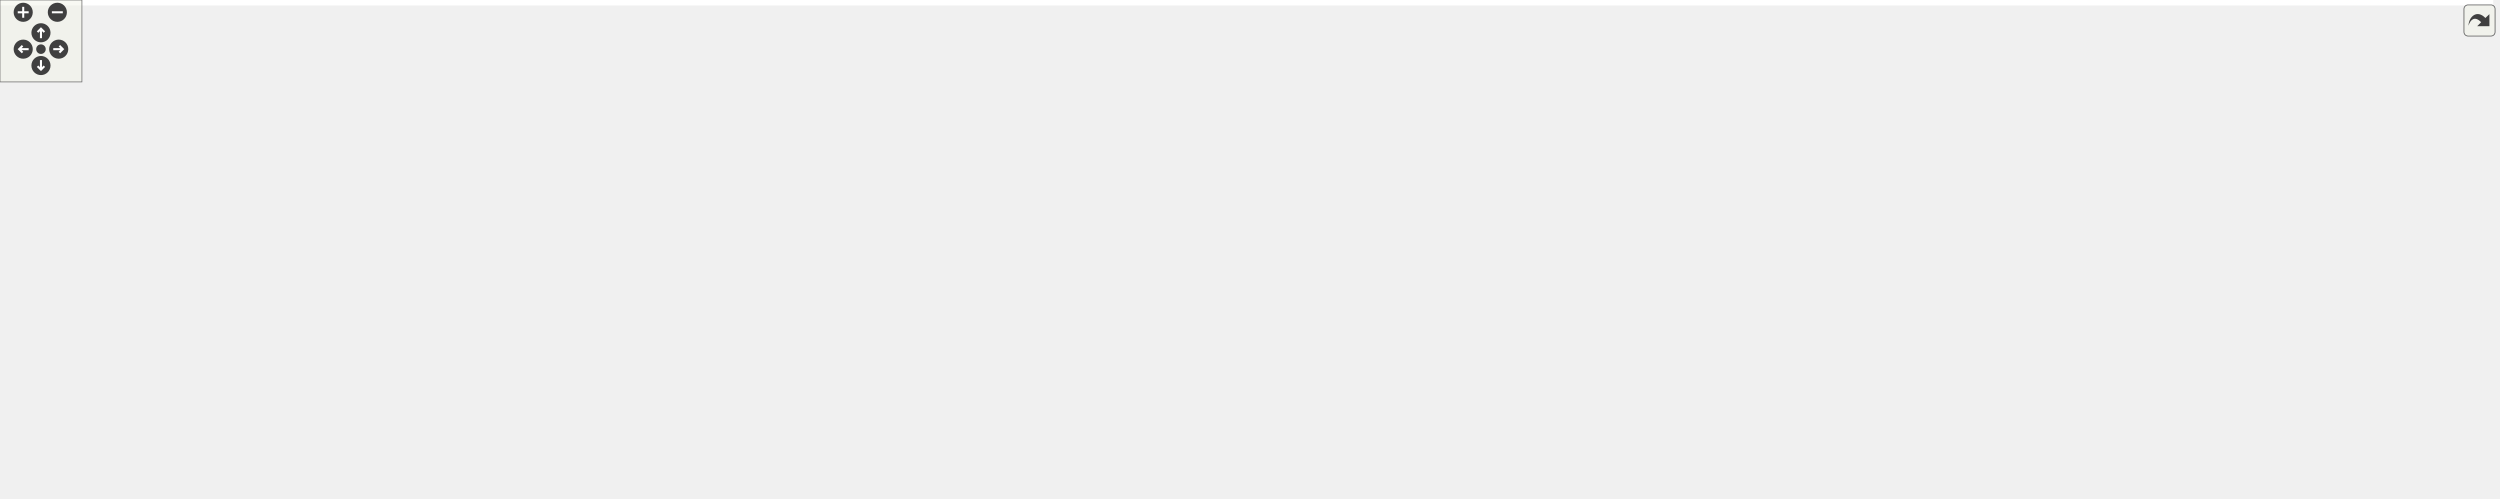
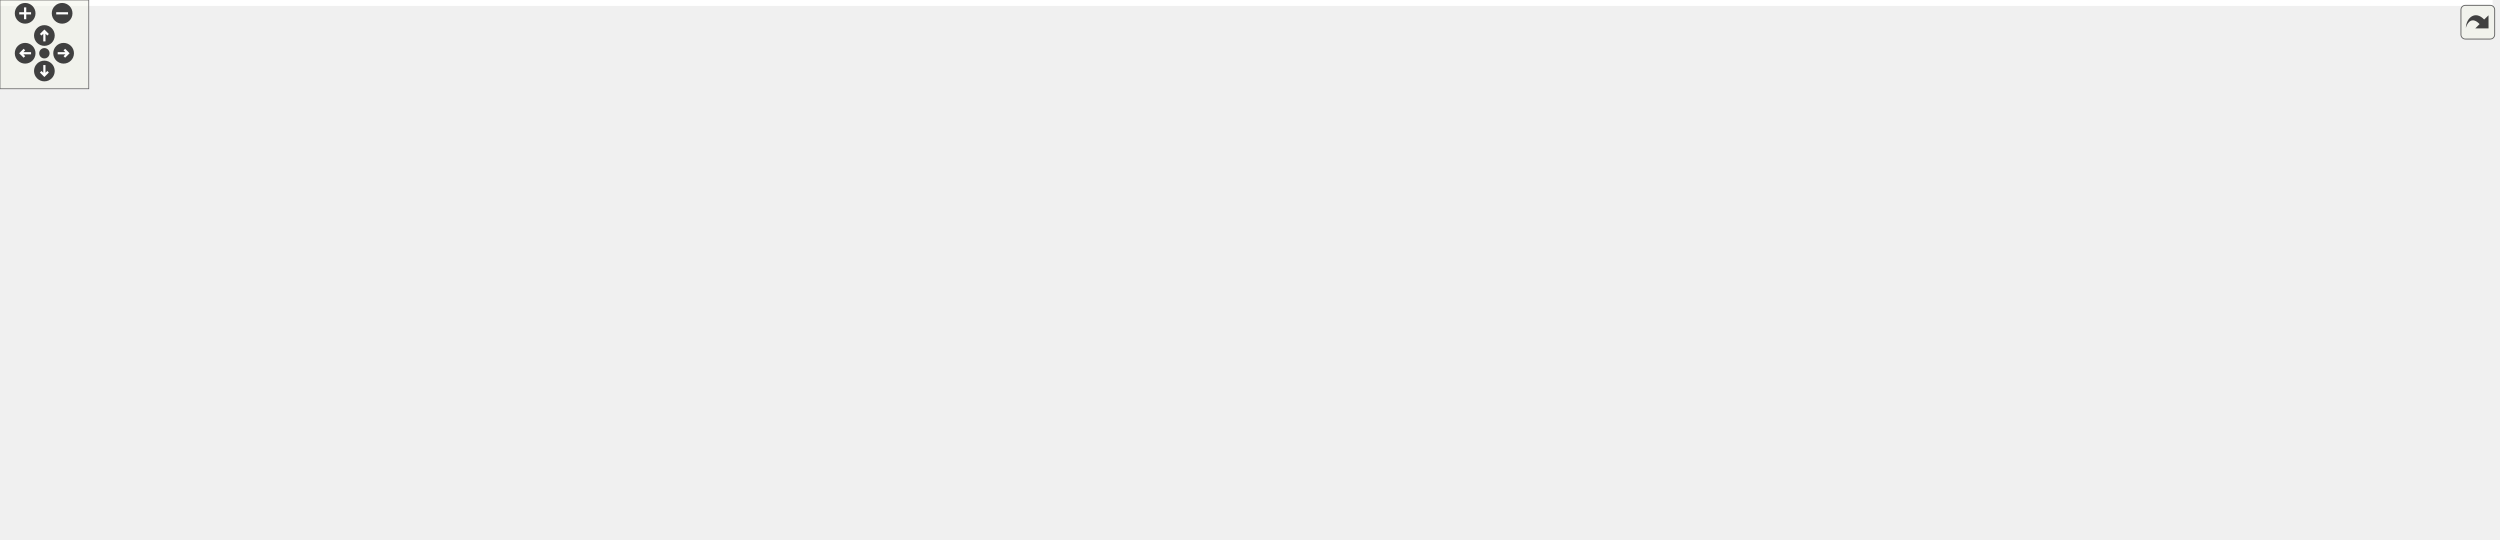
<svg xmlns="http://www.w3.org/2000/svg" xmlns:xlink="http://www.w3.org/1999/xlink" id="main" version="1.1" xml:space="preserve">
  <style type="text/css">
.edge:hover path { stroke: red; }
.edge:hover polygon { stroke: red; fill: red; }
</style>
  <defs>
    <circle id="rim" cx="0" cy="0" r="7" />
    <circle id="rim2" cx="0" cy="0" r="3.5" />
    <g id="zoomPlus">
      <use xlink:href="#rim" fill="#404040">
        <set attributeName="fill" to="#808080" begin="zoomplus.mouseover" end="zoomplus.mouseout" />
      </use>
      <path d="M-4,0h8M0,-4v8" fill="none" stroke="white" stroke-width="1.5" pointer-events="none" />
    </g>
    <g id="zoomMin">
      <use xlink:href="#rim" fill="#404040">
        <set attributeName="fill" to="#808080" begin="zoomminus.mouseover" end="zoomminus.mouseout" />
      </use>
      <path d="M-4,0h8" fill="none" stroke="white" stroke-width="1.5" pointer-events="none" />
    </g>
    <g id="dirArrow">
      <path fill="none" stroke="white" stroke-width="1.5" d="M0,-3.0v7 M-2.5,-0.5L0,-3.0L2.5,-0.5" />
    </g>
    <g id="resetDef">
      <use xlink:href="#rim2" fill="#404040">
        <set attributeName="fill" to="#808080" begin="reset.mouseover" end="reset.mouseout" />
      </use>
    </g>
  </defs>
  <svg id="graph" class="graph">
    <g id="viewport">
-       <polygon fill="white" stroke="transparent" points="-4,4 -4,-304 1826,-304 1826,4 -4,4" />
+       <polygon fill="white" stroke="transparent" points="-4,4 -4,-304 1685,-304 1685,4 -4,4" />
      <g id="node1" class="node">
        <g id="a_node1">
          <a xlink:title="This file defines the class ErrorRedirector that redirects wx Errors to a dialogue.">
-             <polygon fill="#bfbfbf" stroke="black" points="802,-280.5 802,-299.5 918,-299.5 918,-280.5 802,-280.5" />
-             <text text-anchor="middle" x="860" y="-287.5" font-family="Helvetica,sans-Serif" font-size="10.00">src/ErrorRedirector.h</text>
+             <polygon fill="#bfbfbf" stroke="black" points="780,-280.5 780,-299.5 896,-299.5 896,-280.5 780,-280.5" />
+             <text text-anchor="middle" x="838" y="-287.5" font-family="Helvetica,sans-Serif" font-size="10.00">src/ErrorRedirector.h</text>
          </a>
        </g>
      </g>
      <g id="node2" class="node">
        <g id="a_node2">
          <a xlink:href="Autocomplete_8cpp.html" target="_top" xlink:title="This file defines the class AutoComplete.">
            <polygon fill="white" stroke="black" points="0,-224.5 0,-243.5 122,-243.5 122,-224.5 0,-224.5" />
            <text text-anchor="middle" x="61" y="-231.5" font-family="Helvetica,sans-Serif" font-size="10.00">src/Autocomplete.cpp</text>
          </a>
        </g>
      </g>
      <g id="edge1" class="edge">
-         <path fill="none" stroke="midnightblue" d="M791.64,-286.29C662.4,-280.84 373.43,-267.04 131,-244 128.07,-243.72 125.08,-243.42 122.06,-243.09" />
-         <polygon fill="midnightblue" stroke="midnightblue" points="791.64,-289.8 801.78,-286.72 791.94,-282.8 791.64,-289.8" />
+         <path fill="none" stroke="midnightblue" d="M769.4,-286.1C642.96,-280.43 364.7,-266.44 131,-244 128.07,-243.72 125.08,-243.41 122.06,-243.09" />
+         <polygon fill="midnightblue" stroke="midnightblue" points="769.56,-289.61 779.7,-286.56 769.87,-282.62 769.56,-289.61" />
      </g>
      <g id="node3" class="node">
        <g id="a_node3">
          <a xlink:href="AnimationCell_8cpp.html" target="_top" xlink:title="This file defines the class AnimationCell.">
            <polygon fill="white" stroke="black" points="140.5,-224.5 140.5,-243.5 289.5,-243.5 289.5,-224.5 140.5,-224.5" />
            <text text-anchor="middle" x="215" y="-231.5" font-family="Helvetica,sans-Serif" font-size="10.00">src/cells/AnimationCell.cpp</text>
          </a>
        </g>
      </g>
      <g id="edge2" class="edge">
-         <path fill="none" stroke="midnightblue" d="M791.47,-284.14C685.57,-276.48 475.77,-260.75 298,-244 295.26,-243.74 292.47,-243.47 289.65,-243.19" />
-         <polygon fill="midnightblue" stroke="midnightblue" points="791.48,-287.65 801.7,-284.87 791.98,-280.66 791.48,-287.65" />
+         <path fill="none" stroke="midnightblue" d="M769.4,-283.83C666.8,-275.98 467.3,-260.23 298,-244 295.26,-243.74 292.47,-243.46 289.65,-243.18" />
+         <polygon fill="midnightblue" stroke="midnightblue" points="769.39,-287.34 779.62,-284.61 769.92,-280.36 769.39,-287.34" />
      </g>
      <g id="node4" class="node">
        <g id="a_node4">
          <a xlink:href="Configuration_8cpp.html" target="_top" xlink:title="This file defines the class Configuration which serves as a fast configuration storage.">
            <polygon fill="white" stroke="black" points="307.5,-224.5 307.5,-243.5 426.5,-243.5 426.5,-224.5 307.5,-224.5" />
            <text text-anchor="middle" x="367" y="-231.5" font-family="Helvetica,sans-Serif" font-size="10.00">src/Configuration.cpp</text>
          </a>
        </g>
      </g>
      <g id="edge3" class="edge">
-         <path fill="none" stroke="midnightblue" d="M791.68,-282.32C707.66,-273.98 560.72,-258.97 435,-244 432.28,-243.68 429.5,-243.34 426.69,-242.99" />
-         <polygon fill="midnightblue" stroke="midnightblue" points="791.56,-285.83 801.86,-283.33 792.25,-278.86 791.56,-285.83" />
+         <path fill="none" stroke="midnightblue" d="M769.93,-281.83C689.76,-273.28 552.61,-258.35 435,-244 432.28,-243.67 429.5,-243.32 426.7,-242.97" />
+         <polygon fill="midnightblue" stroke="midnightblue" points="769.58,-285.31 779.9,-282.89 770.32,-278.35 769.58,-285.31" />
      </g>
      <g id="node5" class="node">
        <g id="a_node5">
          <a xlink:href="ErrorRedirector_8cpp.html" target="_top" xlink:title="This file contains the class ErrorRedirector that redirects wx Errors to a dialogue.">
            <polygon fill="white" stroke="black" points="444.5,-224.5 444.5,-243.5 571.5,-243.5 571.5,-224.5 444.5,-224.5" />
            <text text-anchor="middle" x="508" y="-231.5" font-family="Helvetica,sans-Serif" font-size="10.00">src/ErrorRedirector.cpp</text>
          </a>
        </g>
      </g>
      <g id="edge4" class="edge">
-         <path fill="none" stroke="midnightblue" d="M794.27,-278.92C727.77,-268.71 626.1,-253.12 563.51,-243.52" />
-         <polygon fill="midnightblue" stroke="midnightblue" points="793.81,-282.39 804.22,-280.44 794.87,-275.47 793.81,-282.39" />
+         <path fill="none" stroke="midnightblue" d="M775.61,-278.79C713.25,-268.59 618.48,-253.08 560.04,-243.52" />
+         <polygon fill="midnightblue" stroke="midnightblue" points="775.28,-282.28 785.71,-280.44 776.41,-275.37 775.28,-282.28" />
      </g>
      <g id="node6" class="node">
        <g id="a_node6">
          <a xlink:href="SVGout_8cpp.html" target="_top" xlink:title="This file defines the class Svgout that renders math as scalable vector graphics.">
            <polygon fill="white" stroke="black" points="590,-224.5 590,-243.5 742,-243.5 742,-224.5 590,-224.5" />
            <text text-anchor="middle" x="666" y="-231.5" font-family="Helvetica,sans-Serif" font-size="10.00">src/graphical_io/SVGout.cpp</text>
          </a>
        </g>
      </g>
      <g id="edge5" class="edge">
-         <path fill="none" stroke="midnightblue" d="M819.4,-277.7C782.78,-267.51 729.74,-252.74 696.6,-243.52" />
-         <polygon fill="midnightblue" stroke="midnightblue" points="818.69,-281.13 829.26,-280.44 820.56,-274.39 818.69,-281.13" />
+         <path fill="none" stroke="midnightblue" d="M801.17,-277.44C768.74,-267.26 722.26,-252.66 693.13,-243.52" />
+         <polygon fill="midnightblue" stroke="midnightblue" points="800.16,-280.79 810.75,-280.44 802.25,-274.11 800.16,-280.79" />
      </g>
      <g id="node7" class="node">
        <g id="a_node7">
          <a xlink:href="Image_8cpp.html" target="_top" xlink:title="This file declares the class Image.">
            <polygon fill="white" stroke="black" points="760.5,-224.5 760.5,-243.5 845.5,-243.5 845.5,-224.5 760.5,-224.5" />
            <text text-anchor="middle" x="803" y="-231.5" font-family="Helvetica,sans-Serif" font-size="10.00">src/Image.cpp</text>
          </a>
        </g>
      </g>
      <g id="edge6" class="edge">
-         <path fill="none" stroke="midnightblue" d="M843.38,-273.25C833.27,-263.67 820.72,-251.79 812.32,-243.83" />
-         <polygon fill="midnightblue" stroke="midnightblue" points="841.18,-275.99 850.84,-280.32 845.99,-270.91 841.18,-275.99" />
+         <path fill="none" stroke="midnightblue" d="M826.7,-271.57C820.68,-262.27 813.53,-251.25 808.67,-243.75" />
+         <polygon fill="midnightblue" stroke="midnightblue" points="823.84,-273.6 832.22,-280.08 829.72,-269.79 823.84,-273.6" />
      </g>
      <g id="node8" class="node">
        <g id="a_node8">
-           <a xlink:href="MathParser_8cpp.html" target="_top" xlink:title="This file defines the class MathParser that reads wxmx data and math from Maxima.">
-             <polygon fill="white" stroke="black" points="864,-224.5 864,-243.5 972,-243.5 972,-224.5 864,-224.5" />
-             <text text-anchor="middle" x="918" y="-231.5" font-family="Helvetica,sans-Serif" font-size="10.00">src/MathParser.cpp</text>
+           <a xlink:href="MaximaManual_8cpp.html" target="_top" xlink:title="This file defines the class MaximaManual.">
+             <polygon fill="white" stroke="black" points="685,-0.5 685,-19.5 815,-19.5 815,-0.5 685,-0.5" />
+             <text text-anchor="middle" x="750" y="-7.5" font-family="Helvetica,sans-Serif" font-size="10.00">src/MaximaManual.cpp</text>
          </a>
        </g>
      </g>
      <g id="edge7" class="edge">
-         <path fill="none" stroke="midnightblue" d="M876.91,-273.25C887.2,-263.67 899.97,-251.79 908.51,-243.83" />
-         <polygon fill="midnightblue" stroke="midnightblue" points="874.25,-270.95 869.32,-280.32 879.02,-276.07 874.25,-270.95" />
+         <path fill="none" stroke="midnightblue" d="M849.51,-271.48C857.12,-257.48 864.02,-237.96 854,-224 779.61,-120.31 656.39,-235.69 582,-132 541.88,-76.07 655.79,-36.11 715.74,-19.52" />
+         <polygon fill="midnightblue" stroke="midnightblue" points="846.46,-269.78 844.33,-280.15 852.46,-273.37 846.46,-269.78" />
      </g>
      <g id="node9" class="node">
        <g id="a_node9">
-           <a xlink:href="MaximaManual_8cpp.html" target="_top" xlink:title="This file defines the class MaximaManual.">
-             <polygon fill="white" stroke="black" points="952,-0.5 952,-19.5 1082,-19.5 1082,-0.5 952,-0.5" />
-             <text text-anchor="middle" x="1017" y="-7.5" font-family="Helvetica,sans-Serif" font-size="10.00">src/MaximaManual.cpp</text>
+           <a xlink:href="MathParser_8cpp.html" target="_top" xlink:title="This file defines the class MathParser that reads wxmx data and math from Maxima.">
+             <polygon fill="white" stroke="black" points="1381,-224.5 1381,-243.5 1489,-243.5 1489,-224.5 1381,-224.5" />
+             <text text-anchor="middle" x="1435" y="-231.5" font-family="Helvetica,sans-Serif" font-size="10.00">src/MathParser.cpp</text>
          </a>
        </g>
      </g>
      <g id="edge8" class="edge">
-         <path fill="none" stroke="midnightblue" d="M926.46,-278.03C962.08,-268.74 995.88,-252.26 981,-224 944.84,-155.32 808.61,-179.46 847,-112 876.46,-60.23 944.07,-32.24 984.59,-19.58" />
-         <polygon fill="midnightblue" stroke="midnightblue" points="925.3,-274.71 916.41,-280.46 926.95,-281.51 925.3,-274.71" />
+         <path fill="none" stroke="midnightblue" d="M906.06,-284.23C1006.87,-276.94 1201.78,-261.95 1367,-244 1371.5,-243.51 1376.16,-242.97 1380.84,-242.4" />
+         <polygon fill="midnightblue" stroke="midnightblue" points="905.73,-280.75 896.01,-284.96 906.24,-287.73 905.73,-280.75" />
      </g>
      <g id="node10" class="node">
        <g id="a_node10">
          <a xlink:href="LogPane_8h_source.html" target="_top" xlink:title=" ">
-             <polygon fill="white" stroke="black" points="1056,-224.5 1056,-243.5 1184,-243.5 1184,-224.5 1056,-224.5" />
-             <text text-anchor="middle" x="1120" y="-231.5" font-family="Helvetica,sans-Serif" font-size="10.00">src/sidebars/LogPane.h</text>
+             <polygon fill="white" stroke="black" points="902,-224.5 902,-243.5 1030,-243.5 1030,-224.5 902,-224.5" />
+             <text text-anchor="middle" x="966" y="-231.5" font-family="Helvetica,sans-Serif" font-size="10.00">src/sidebars/LogPane.h</text>
          </a>
        </g>
      </g>
      <g id="edge9" class="edge">
-         <path fill="none" stroke="midnightblue" d="M910.99,-278.41C960.13,-268.2 1033.53,-252.96 1078.99,-243.52" />
-         <polygon fill="midnightblue" stroke="midnightblue" points="910.28,-274.98 901.2,-280.44 911.7,-281.84 910.28,-274.98" />
+         <path fill="none" stroke="midnightblue" d="M867.62,-276.5C891.62,-266.38 924.78,-252.39 945.81,-243.52" />
+         <polygon fill="midnightblue" stroke="midnightblue" points="866.14,-273.33 858.28,-280.44 868.86,-279.78 866.14,-273.33" />
      </g>
      <g id="node16" class="node">
        <g id="a_node16">
          <a xlink:href="wxMaxima_8cpp.html" target="_top" xlink:title="This file defines the contents of the class wxMaxima that contains most of the program's logic.">
-             <polygon fill="white" stroke="black" points="1407,-0.5 1407,-19.5 1515,-19.5 1515,-0.5 1407,-0.5" />
-             <text text-anchor="middle" x="1461" y="-7.5" font-family="Helvetica,sans-Serif" font-size="10.00">src/wxMaxima.cpp</text>
+             <polygon fill="white" stroke="black" points="1140,-0.5 1140,-19.5 1248,-19.5 1248,-0.5 1140,-0.5" />
+             <text text-anchor="middle" x="1194" y="-7.5" font-family="Helvetica,sans-Serif" font-size="10.00">src/wxMaxima.cpp</text>
          </a>
        </g>
      </g>
      <g id="edge28" class="edge">
-         <path fill="none" stroke="midnightblue" d="M928.3,-286.24C1115,-277.81 1620,-248.55 1620,-179 1620,-179 1620,-179 1620,-121 1620,-90.9 1622,-77.56 1601,-56 1578.56,-32.95 1544.29,-21.69 1515.28,-16.2" />
-         <polygon fill="midnightblue" stroke="midnightblue" points="927.89,-282.76 918.06,-286.7 928.21,-289.75 927.89,-282.76" />
+         <path fill="none" stroke="midnightblue" d="M906.27,-288.54C1046.3,-285.74 1353,-269.31 1353,-179 1353,-179 1353,-179 1353,-121 1353,-90.9 1355,-77.56 1334,-56 1311.56,-32.95 1277.29,-21.69 1248.28,-16.2" />
+         <polygon fill="midnightblue" stroke="midnightblue" points="906.01,-285.04 896.08,-288.72 906.14,-292.04 906.01,-285.04" />
      </g>
      <g id="node19" class="node">
        <g id="a_node19">
          <a xlink:href="Worksheet_8cpp.html" target="_top" xlink:title="This file defines the class Worksheet.">
-             <polygon fill="white" stroke="black" points="1486,-56.5 1486,-75.5 1592,-75.5 1592,-56.5 1486,-56.5" />
-             <text text-anchor="middle" x="1539" y="-63.5" font-family="Helvetica,sans-Serif" font-size="10.00">src/Worksheet.cpp</text>
+             <polygon fill="white" stroke="black" points="1219,-56.5 1219,-75.5 1325,-75.5 1325,-56.5 1219,-56.5" />
+             <text text-anchor="middle" x="1272" y="-63.5" font-family="Helvetica,sans-Serif" font-size="10.00">src/Worksheet.cpp</text>
          </a>
        </g>
      </g>
      <g id="edge27" class="edge">
-         <path fill="none" stroke="midnightblue" d="M928.12,-283.32C995.86,-276.85 1102.47,-264.44 1193,-244 1352.32,-208.04 1446.71,-263.92 1543,-132 1555.27,-115.2 1547.83,-88.97 1542.68,-75.55" />
-         <polygon fill="midnightblue" stroke="midnightblue" points="927.63,-279.85 918,-284.27 928.28,-286.82 927.63,-279.85" />
+         <path fill="none" stroke="midnightblue" d="M900.85,-278.61C940.98,-271.07 993.78,-259.49 1039,-244 1149.6,-206.11 1214.36,-230.71 1277,-132 1288.04,-114.61 1280.85,-89.09 1275.78,-75.79" />
+         <polygon fill="midnightblue" stroke="midnightblue" points="900.13,-275.18 890.93,-280.43 901.4,-282.06 900.13,-275.18" />
      </g>
      <g id="node21" class="node">
        <g id="a_node21">
          <a xlink:href="UnicodeSidebar_8cpp.html" target="_top" xlink:title="This file defines the class UnicodeSidebar.">
-             <polygon fill="white" stroke="black" points="1648,-224.5 1648,-243.5 1822,-243.5 1822,-224.5 1648,-224.5" />
-             <text text-anchor="middle" x="1735" y="-231.5" font-family="Helvetica,sans-Serif" font-size="10.00">src/sidebars/UnicodeSidebar.cpp</text>
+             <polygon fill="white" stroke="black" points="1507,-224.5 1507,-243.5 1681,-243.5 1681,-224.5 1507,-224.5" />
+             <text text-anchor="middle" x="1594" y="-231.5" font-family="Helvetica,sans-Serif" font-size="10.00">src/sidebars/UnicodeSidebar.cpp</text>
          </a>
        </g>
      </g>
      <g id="edge26" class="edge">
-         <path fill="none" stroke="midnightblue" d="M928.49,-285.73C1063.53,-279.12 1373.65,-263.16 1634,-244 1638.56,-243.66 1643.24,-243.3 1647.97,-242.93" />
-         <polygon fill="midnightblue" stroke="midnightblue" points="928.11,-282.24 918.3,-286.23 928.46,-289.23 928.11,-282.24" />
+         <path fill="none" stroke="midnightblue" d="M906.44,-284.91C1026.35,-277.61 1282.21,-261.47 1498,-244 1500.92,-243.76 1503.89,-243.52 1506.89,-243.26" />
+         <polygon fill="midnightblue" stroke="midnightblue" points="906.08,-281.42 896.31,-285.52 906.5,-288.41 906.08,-281.42" />
      </g>
      <g id="node11" class="node">
        <g id="a_node11">
          <a xlink:href="wxMaximaFrame_8h.html" target="_top" xlink:title="This file declares the class wxMaximaFrame.">
-             <polygon fill="white" stroke="black" points="1112,-168.5 1112,-187.5 1240,-187.5 1240,-168.5 1112,-168.5" />
-             <text text-anchor="middle" x="1176" y="-175.5" font-family="Helvetica,sans-Serif" font-size="10.00">src/wxMaximaFrame.h</text>
+             <polygon fill="white" stroke="black" points="902,-168.5 902,-187.5 1030,-187.5 1030,-168.5 902,-168.5" />
+             <text text-anchor="middle" x="966" y="-175.5" font-family="Helvetica,sans-Serif" font-size="10.00">src/wxMaximaFrame.h</text>
          </a>
        </g>
      </g>
      <g id="edge10" class="edge">
-         <path fill="none" stroke="midnightblue" d="M1136.33,-217.25C1146.26,-207.67 1158.59,-195.79 1166.84,-187.83" />
-         <polygon fill="midnightblue" stroke="midnightblue" points="1133.77,-214.86 1129,-224.32 1138.63,-219.9 1133.77,-214.86" />
+         <path fill="none" stroke="midnightblue" d="M966,-213.8C966,-204.91 966,-194.78 966,-187.75" />
+         <polygon fill="midnightblue" stroke="midnightblue" points="962.5,-214.08 966,-224.08 969.5,-214.08 962.5,-214.08" />
      </g>
      <g id="node12" class="node">
        <g id="a_node12">
          <a xlink:href="AutocompletePopup_8cpp.html" target="_top" xlink:title="This file defines the class AutocompletePopup.">
-             <polygon fill="white" stroke="black" points="869,-112.5 869,-131.5 1021,-131.5 1021,-112.5 869,-112.5" />
-             <text text-anchor="middle" x="945" y="-119.5" font-family="Helvetica,sans-Serif" font-size="10.00">src/AutocompletePopup.cpp</text>
+             <polygon fill="white" stroke="black" points="604,-112.5 604,-131.5 756,-131.5 756,-112.5 604,-112.5" />
+             <text text-anchor="middle" x="680" y="-119.5" font-family="Helvetica,sans-Serif" font-size="10.00">src/AutocompletePopup.cpp</text>
          </a>
        </g>
      </g>
      <g id="edge11" class="edge">
-         <path fill="none" stroke="midnightblue" d="M1129.6,-166.15C1085.95,-155.95 1021.49,-140.88 981.43,-131.52" />
-         <polygon fill="midnightblue" stroke="midnightblue" points="1128.86,-169.58 1139.4,-168.44 1130.46,-162.76 1128.86,-169.58" />
+         <path fill="none" stroke="midnightblue" d="M910.59,-166.54C856.53,-156.33 775.33,-141 725.11,-131.52" />
+         <polygon fill="midnightblue" stroke="midnightblue" points="910.21,-170.03 920.68,-168.44 911.51,-163.15 910.21,-170.03" />
      </g>
      <g id="node13" class="node">
        <g id="a_node13">
          <a xlink:href="EditorCell_8cpp.html" target="_top" xlink:title="This file defines the class EditorCell.">
-             <polygon fill="white" stroke="black" points="1003.5,-56.5 1003.5,-75.5 1130.5,-75.5 1130.5,-56.5 1003.5,-56.5" />
-             <text text-anchor="middle" x="1067" y="-63.5" font-family="Helvetica,sans-Serif" font-size="10.00">src/cells/EditorCell.cpp</text>
+             <polygon fill="white" stroke="black" points="736.5,-56.5 736.5,-75.5 863.5,-75.5 863.5,-56.5 736.5,-56.5" />
+             <text text-anchor="middle" x="800" y="-63.5" font-family="Helvetica,sans-Serif" font-size="10.00">src/cells/EditorCell.cpp</text>
          </a>
        </g>
      </g>
      <g id="edge12" class="edge">
-         <path fill="none" stroke="midnightblue" d="M1101.85,-171.5C1013.47,-164.18 875.65,-150.04 860,-132 817.11,-82.57 927.79,-70.29 1003.34,-67.51" />
-         <polygon fill="midnightblue" stroke="midnightblue" points="1101.59,-174.99 1111.84,-172.32 1102.16,-168.02 1101.59,-174.99" />
+         <path fill="none" stroke="midnightblue" d="M891.62,-173.19C788.98,-167.15 614.31,-153.79 595,-132 552.04,-83.52 661.47,-70.89 736.47,-67.79" />
+         <polygon fill="midnightblue" stroke="midnightblue" points="891.44,-176.68 901.63,-173.77 891.85,-169.69 891.44,-176.68" />
      </g>
      <g id="node14" class="node">
        <g id="a_node14">
          <a xlink:href="main_8h.html" target="_top" xlink:title="This file declares the class wxMaxima that contains most of the program's logic.">
-             <polygon fill="white" stroke="black" points="1315,-56.5 1315,-75.5 1383,-75.5 1383,-56.5 1315,-56.5" />
-             <text text-anchor="middle" x="1349" y="-63.5" font-family="Helvetica,sans-Serif" font-size="10.00">src/main.h</text>
+             <polygon fill="white" stroke="black" points="1048,-56.5 1048,-75.5 1116,-75.5 1116,-56.5 1048,-56.5" />
+             <text text-anchor="middle" x="1082" y="-63.5" font-family="Helvetica,sans-Serif" font-size="10.00">src/main.h</text>
          </a>
        </g>
      </g>
      <g id="edge13" class="edge">
-         <path fill="none" stroke="midnightblue" d="M1191.47,-160.95C1205.72,-146.79 1227.95,-126.25 1250,-112 1274.1,-96.43 1304.49,-83.48 1325.19,-75.53" />
-         <polygon fill="midnightblue" stroke="midnightblue" points="1188.96,-158.51 1184.42,-168.08 1193.94,-163.43 1188.96,-158.51" />
+         <path fill="none" stroke="midnightblue" d="M967.34,-158.28C969.25,-144.11 973.87,-124.94 985,-112 1001.22,-93.14 1027.04,-81.7 1047.96,-75.07" />
+         <polygon fill="midnightblue" stroke="midnightblue" points="963.85,-158.06 966.32,-168.36 970.81,-158.76 963.85,-158.06" />
      </g>
      <g id="node17" class="node">
        <g id="a_node17">
          <a xlink:href="GreekSidebar_8cpp.html" target="_top" xlink:title="This file defines the class GreekSidebar.">
-             <polygon fill="white" stroke="black" points="1039,-112.5 1039,-131.5 1203,-131.5 1203,-112.5 1039,-112.5" />
-             <text text-anchor="middle" x="1121" y="-119.5" font-family="Helvetica,sans-Serif" font-size="10.00">src/sidebars/GreekSidebar.cpp</text>
+             <polygon fill="white" stroke="black" points="774,-112.5 774,-131.5 938,-131.5 938,-112.5 774,-112.5" />
+             <text text-anchor="middle" x="856" y="-119.5" font-family="Helvetica,sans-Serif" font-size="10.00">src/sidebars/GreekSidebar.cpp</text>
          </a>
        </g>
      </g>
      <g id="edge17" class="edge">
-         <path fill="none" stroke="midnightblue" d="M1159.71,-161C1149.96,-151.43 1137.95,-139.64 1129.91,-131.75" />
-         <polygon fill="midnightblue" stroke="midnightblue" points="1157.33,-163.57 1166.92,-168.08 1162.23,-158.58 1157.33,-163.57" />
+         <path fill="none" stroke="midnightblue" d="M939.24,-163.86C918.84,-153.85 891.33,-140.35 873.63,-131.65" />
+         <polygon fill="midnightblue" stroke="midnightblue" points="937.81,-167.06 948.33,-168.32 940.89,-160.78 937.81,-167.06" />
      </g>
      <g id="node18" class="node">
        <g id="a_node18">
          <a xlink:href="wxMaxima_8h.html" target="_top" xlink:title="This file declares the class wxMaxima that contains most of the program's logic.">
-             <polygon fill="white" stroke="black" points="1416.5,-112.5 1416.5,-131.5 1513.5,-131.5 1513.5,-112.5 1416.5,-112.5" />
-             <text text-anchor="middle" x="1465" y="-119.5" font-family="Helvetica,sans-Serif" font-size="10.00">src/wxMaxima.h</text>
+             <polygon fill="white" stroke="black" points="1151.5,-112.5 1151.5,-131.5 1248.5,-131.5 1248.5,-112.5 1151.5,-112.5" />
+             <text text-anchor="middle" x="1200" y="-119.5" font-family="Helvetica,sans-Serif" font-size="10.00">src/wxMaxima.h</text>
          </a>
        </g>
      </g>
      <g id="edge18" class="edge">
-         <path fill="none" stroke="midnightblue" d="M1231.66,-166.6C1286.27,-156.4 1368.57,-141.02 1419.42,-131.52" />
-         <polygon fill="midnightblue" stroke="midnightblue" points="1230.98,-163.17 1221.79,-168.44 1232.27,-170.05 1230.98,-163.17" />
-       </g>
-       <g id="edge24" class="edge">
-         <path fill="none" stroke="midnightblue" d="M1250.13,-176.78C1339.56,-174.95 1482.83,-166.51 1522,-132 1538.28,-117.66 1539.88,-89.84 1539.53,-75.71" />
-         <polygon fill="midnightblue" stroke="midnightblue" points="1249.97,-173.28 1240.04,-176.96 1250.1,-180.28 1249.97,-173.28" />
+         <path fill="none" stroke="midnightblue" d="M1013,-166.15C1057.22,-155.95 1122.52,-140.88 1163.1,-131.52" />
+         <polygon fill="midnightblue" stroke="midnightblue" points="1012.03,-162.78 1003.08,-168.44 1013.61,-169.61 1012.03,-162.78" />
+       </g>
+       <g id="edge25" class="edge">
+         <path fill="none" stroke="midnightblue" d="M1040.45,-174.77C1116.1,-170.92 1226.37,-160.46 1257,-132 1272.78,-117.34 1273.55,-89.67 1272.79,-75.63" />
+         <polygon fill="midnightblue" stroke="midnightblue" points="1039.84,-171.29 1030.02,-175.27 1040.17,-178.28 1039.84,-171.29" />
      </g>
      <g id="node20" class="node">
        <g id="a_node20">
          <a xlink:href="wxMaximaFrame_8cpp.html" target="_top" xlink:title="This file defines the class wxMaximaFrame.">
-             <polygon fill="white" stroke="black" points="1259.5,-112.5 1259.5,-131.5 1398.5,-131.5 1398.5,-112.5 1259.5,-112.5" />
-             <text text-anchor="middle" x="1329" y="-119.5" font-family="Helvetica,sans-Serif" font-size="10.00">src/wxMaximaFrame.cpp</text>
-           </a>
-         </g>
-       </g>
-       <g id="edge25" class="edge">
-         <path fill="none" stroke="midnightblue" d="M1209.89,-165.04C1238.68,-154.88 1279.29,-140.55 1304.87,-131.52" />
-         <polygon fill="midnightblue" stroke="midnightblue" points="1208.51,-161.81 1200.24,-168.44 1210.84,-168.42 1208.51,-161.81" />
+             <polygon fill="white" stroke="black" points="994.5,-112.5 994.5,-131.5 1133.5,-131.5 1133.5,-112.5 994.5,-112.5" />
+             <text text-anchor="middle" x="1064" y="-119.5" font-family="Helvetica,sans-Serif" font-size="10.00">src/wxMaximaFrame.cpp</text>
+           </a>
+         </g>
+       </g>
+       <g id="edge24" class="edge">
+         <path fill="none" stroke="midnightblue" d="M990.59,-163.45C1008.68,-153.48 1032.73,-140.23 1048.29,-131.65" />
+         <polygon fill="midnightblue" stroke="midnightblue" points="988.81,-160.43 981.75,-168.32 992.19,-166.56 988.81,-160.43" />
      </g>
      <g id="edge15" class="edge">
-         <path fill="none" stroke="midnightblue" d="M1304.66,-57.79C1243.77,-47.88 1134.47,-30.11 1069.55,-19.55" />
-         <polygon fill="midnightblue" stroke="midnightblue" points="1304.29,-61.27 1314.72,-59.42 1305.41,-54.36 1304.29,-61.27" />
+         <path fill="none" stroke="midnightblue" d="M1037.66,-57.79C976.77,-47.88 867.47,-30.11 802.55,-19.55" />
+         <polygon fill="midnightblue" stroke="midnightblue" points="1037.29,-61.27 1047.72,-59.42 1038.41,-54.36 1037.29,-61.27" />
      </g>
      <g id="node15" class="node">
        <g id="a_node15">
          <a xlink:href="main_8cpp.html" target="_top" xlink:title="The file that defines the starting point of the program.">
-             <polygon fill="white" stroke="black" points="1309.5,-0.5 1309.5,-19.5 1388.5,-19.5 1388.5,-0.5 1309.5,-0.5" />
-             <text text-anchor="middle" x="1349" y="-7.5" font-family="Helvetica,sans-Serif" font-size="10.00">src/main.cpp</text>
+             <polygon fill="white" stroke="black" points="1042.5,-0.5 1042.5,-19.5 1121.5,-19.5 1121.5,-0.5 1042.5,-0.5" />
+             <text text-anchor="middle" x="1082" y="-7.5" font-family="Helvetica,sans-Serif" font-size="10.00">src/main.cpp</text>
          </a>
        </g>
      </g>
      <g id="edge14" class="edge">
-         <path fill="none" stroke="midnightblue" d="M1349,-45.8C1349,-36.91 1349,-26.78 1349,-19.75" />
-         <polygon fill="midnightblue" stroke="midnightblue" points="1345.5,-46.08 1349,-56.08 1352.5,-46.08 1345.5,-46.08" />
+         <path fill="none" stroke="midnightblue" d="M1082,-45.8C1082,-36.91 1082,-26.78 1082,-19.75" />
+         <polygon fill="midnightblue" stroke="midnightblue" points="1078.5,-46.08 1082,-56.08 1085.5,-46.08 1078.5,-46.08" />
      </g>
      <g id="edge16" class="edge">
-         <path fill="none" stroke="midnightblue" d="M1376.25,-51.86C1397.02,-41.85 1425.02,-28.35 1443.05,-19.65" />
-         <polygon fill="midnightblue" stroke="midnightblue" points="1374.48,-48.83 1366.99,-56.32 1377.52,-55.13 1374.48,-48.83" />
+         <path fill="none" stroke="midnightblue" d="M1109.25,-51.86C1130.02,-41.85 1158.02,-28.35 1176.05,-19.65" />
+         <polygon fill="midnightblue" stroke="midnightblue" points="1107.48,-48.83 1099.99,-56.32 1110.52,-55.13 1107.48,-48.83" />
      </g>
      <g id="edge19" class="edge">
-         <path fill="none" stroke="midnightblue" d="M1406.37,-111.94C1303.84,-97.27 1196.88,-83.41 1130.66,-74.99" />
-         <polygon fill="midnightblue" stroke="midnightblue" points="1405.88,-115.4 1416.28,-113.36 1406.88,-108.47 1405.88,-115.4" />
+         <path fill="none" stroke="midnightblue" d="M1141.3,-111.93C1038.08,-97.2 930.31,-83.33 863.72,-74.94" />
+         <polygon fill="midnightblue" stroke="midnightblue" points="1140.88,-115.4 1151.28,-113.36 1141.87,-108.47 1140.88,-115.4" />
      </g>
      <g id="edge20" class="edge">
-         <path fill="none" stroke="midnightblue" d="M1437.28,-108.1C1415.61,-98.01 1386.1,-84.27 1367.29,-75.52" />
-         <polygon fill="midnightblue" stroke="midnightblue" points="1436.08,-111.4 1446.62,-112.44 1439.03,-105.05 1436.08,-111.4" />
+         <path fill="none" stroke="midnightblue" d="M1172.1,-108.23C1150.03,-98.13 1119.82,-84.31 1100.61,-75.52" />
+         <polygon fill="midnightblue" stroke="midnightblue" points="1170.75,-111.46 1181.3,-112.44 1173.67,-105.1 1170.75,-111.46" />
      </g>
      <g id="edge21" class="edge">
-         <path fill="none" stroke="midnightblue" d="M1448.34,-105.21C1423.48,-81.63 1377.5,-38.03 1358.06,-19.59" />
-         <polygon fill="midnightblue" stroke="midnightblue" points="1446.23,-108.03 1455.9,-112.37 1451.05,-102.95 1446.23,-108.03" />
+         <path fill="none" stroke="midnightblue" d="M1183.39,-105.51C1158.17,-82.01 1111.08,-38.11 1091.22,-19.59" />
+         <polygon fill="midnightblue" stroke="midnightblue" points="1181.04,-108.11 1190.74,-112.37 1185.81,-102.99 1181.04,-108.11" />
      </g>
      <g id="edge23" class="edge">
-         <path fill="none" stroke="midnightblue" d="M1464.32,-102.35C1463.45,-78.25 1461.96,-37.31 1461.31,-19.59" />
-         <polygon fill="midnightblue" stroke="midnightblue" points="1460.82,-102.5 1464.69,-112.37 1467.82,-102.25 1460.82,-102.5" />
+         <path fill="none" stroke="midnightblue" d="M1198.98,-102.35C1197.67,-78.25 1195.43,-37.31 1194.47,-19.59" />
+         <polygon fill="midnightblue" stroke="midnightblue" points="1195.49,-102.57 1199.53,-112.37 1202.48,-102.19 1195.49,-102.57" />
      </g>
      <g id="edge22" class="edge">
-         <path fill="none" stroke="midnightblue" d="M1485.03,-106.38C1498.41,-96.62 1515.56,-84.11 1526.89,-75.83" />
-         <polygon fill="midnightblue" stroke="midnightblue" points="1482.9,-103.6 1476.89,-112.32 1487.03,-109.26 1482.9,-103.6" />
+         <path fill="none" stroke="midnightblue" d="M1219.87,-106.1C1232.82,-96.38 1249.3,-84.03 1260.22,-75.83" />
+         <polygon fill="midnightblue" stroke="midnightblue" points="1217.47,-103.52 1211.57,-112.32 1221.67,-109.12 1217.47,-103.52" />
      </g>
    </g>
  </svg>
  <g id="navigator" transform="translate(0 0)" fill="#404254">
    <rect fill="#f2f5e9" fill-opacity="0.5" stroke="#606060" stroke-width=".5" x="0" y="0" width="60" height="60" />
    <use id="zoomplus" xlink:href="#zoomPlus" x="17" y="9" />
    <use id="zoomminus" xlink:href="#zoomMin" x="42" y="9" />
    <use id="reset" xlink:href="#resetDef" x="30" y="36" />
    <g id="arrowUp" xlink:href="#dirArrow" transform="translate(30 24)">
      <use xlink:href="#rim" fill="#404040">
        <set attributeName="fill" to="#808080" begin="arrowUp.mouseover" end="arrowUp.mouseout" />
      </use>
      <path fill="none" stroke="white" stroke-width="1.5" d="M0,-3.0v7 M-2.5,-0.5L0,-3.0L2.5,-0.5" />
    </g>
    <g id="arrowRight" xlink:href="#dirArrow" transform="rotate(90) translate(36 -43)">
      <use xlink:href="#rim" fill="#404040">
        <set attributeName="fill" to="#808080" begin="arrowRight.mouseover" end="arrowRight.mouseout" />
      </use>
      <path fill="none" stroke="white" stroke-width="1.5" d="M0,-3.0v7 M-2.5,-0.5L0,-3.0L2.5,-0.5" />
    </g>
    <g id="arrowDown" xlink:href="#dirArrow" transform="rotate(180) translate(-30 -48)">
      <use xlink:href="#rim" fill="#404040">
        <set attributeName="fill" to="#808080" begin="arrowDown.mouseover" end="arrowDown.mouseout" />
      </use>
      <path fill="none" stroke="white" stroke-width="1.5" d="M0,-3.0v7 M-2.5,-0.5L0,-3.0L2.5,-0.5" />
    </g>
    <g id="arrowLeft" xlink:href="#dirArrow" transform="rotate(270) translate(-36 17)">
      <use xlink:href="#rim" fill="#404040">
        <set attributeName="fill" to="#808080" begin="arrowLeft.mouseover" end="arrowLeft.mouseout" />
      </use>
      <path fill="none" stroke="white" stroke-width="1.5" d="M0,-3.0v7 M-2.5,-0.5L0,-3.0L2.5,-0.5" />
    </g>
  </g>
  <svg viewBox="0 0 15 15" width="100%" height="30px" preserveAspectRatio="xMaxYMin meet">
    <g id="arrow_out" transform="scale(0.3 0.3)">
      <a xlink:href="ErrorRedirector_8h__dep__incl_org.svg" target="_base">
        <rect id="button" ry="5" rx="5" y="6" x="6" height="38" width="38" fill="#f2f5e9" fill-opacity="0.5" stroke="#606060" stroke-width="1.0" />
        <path id="arrow" d="M 11.5,31.437 C 11.94,20.098 22.043,11.323 32.159,21.979 L 37.069,17.246 C 37.069,17.246 37.088,32 37.088,32 L 22.16,31.978 C 22.16,31.978 26.998,27.14 26.998,27.14 C 18.529,18.264 13.292,25.23 11.5,31.437 z" style="fill:#404040;" />
      </a>
    </g>
  </svg>
</svg>
